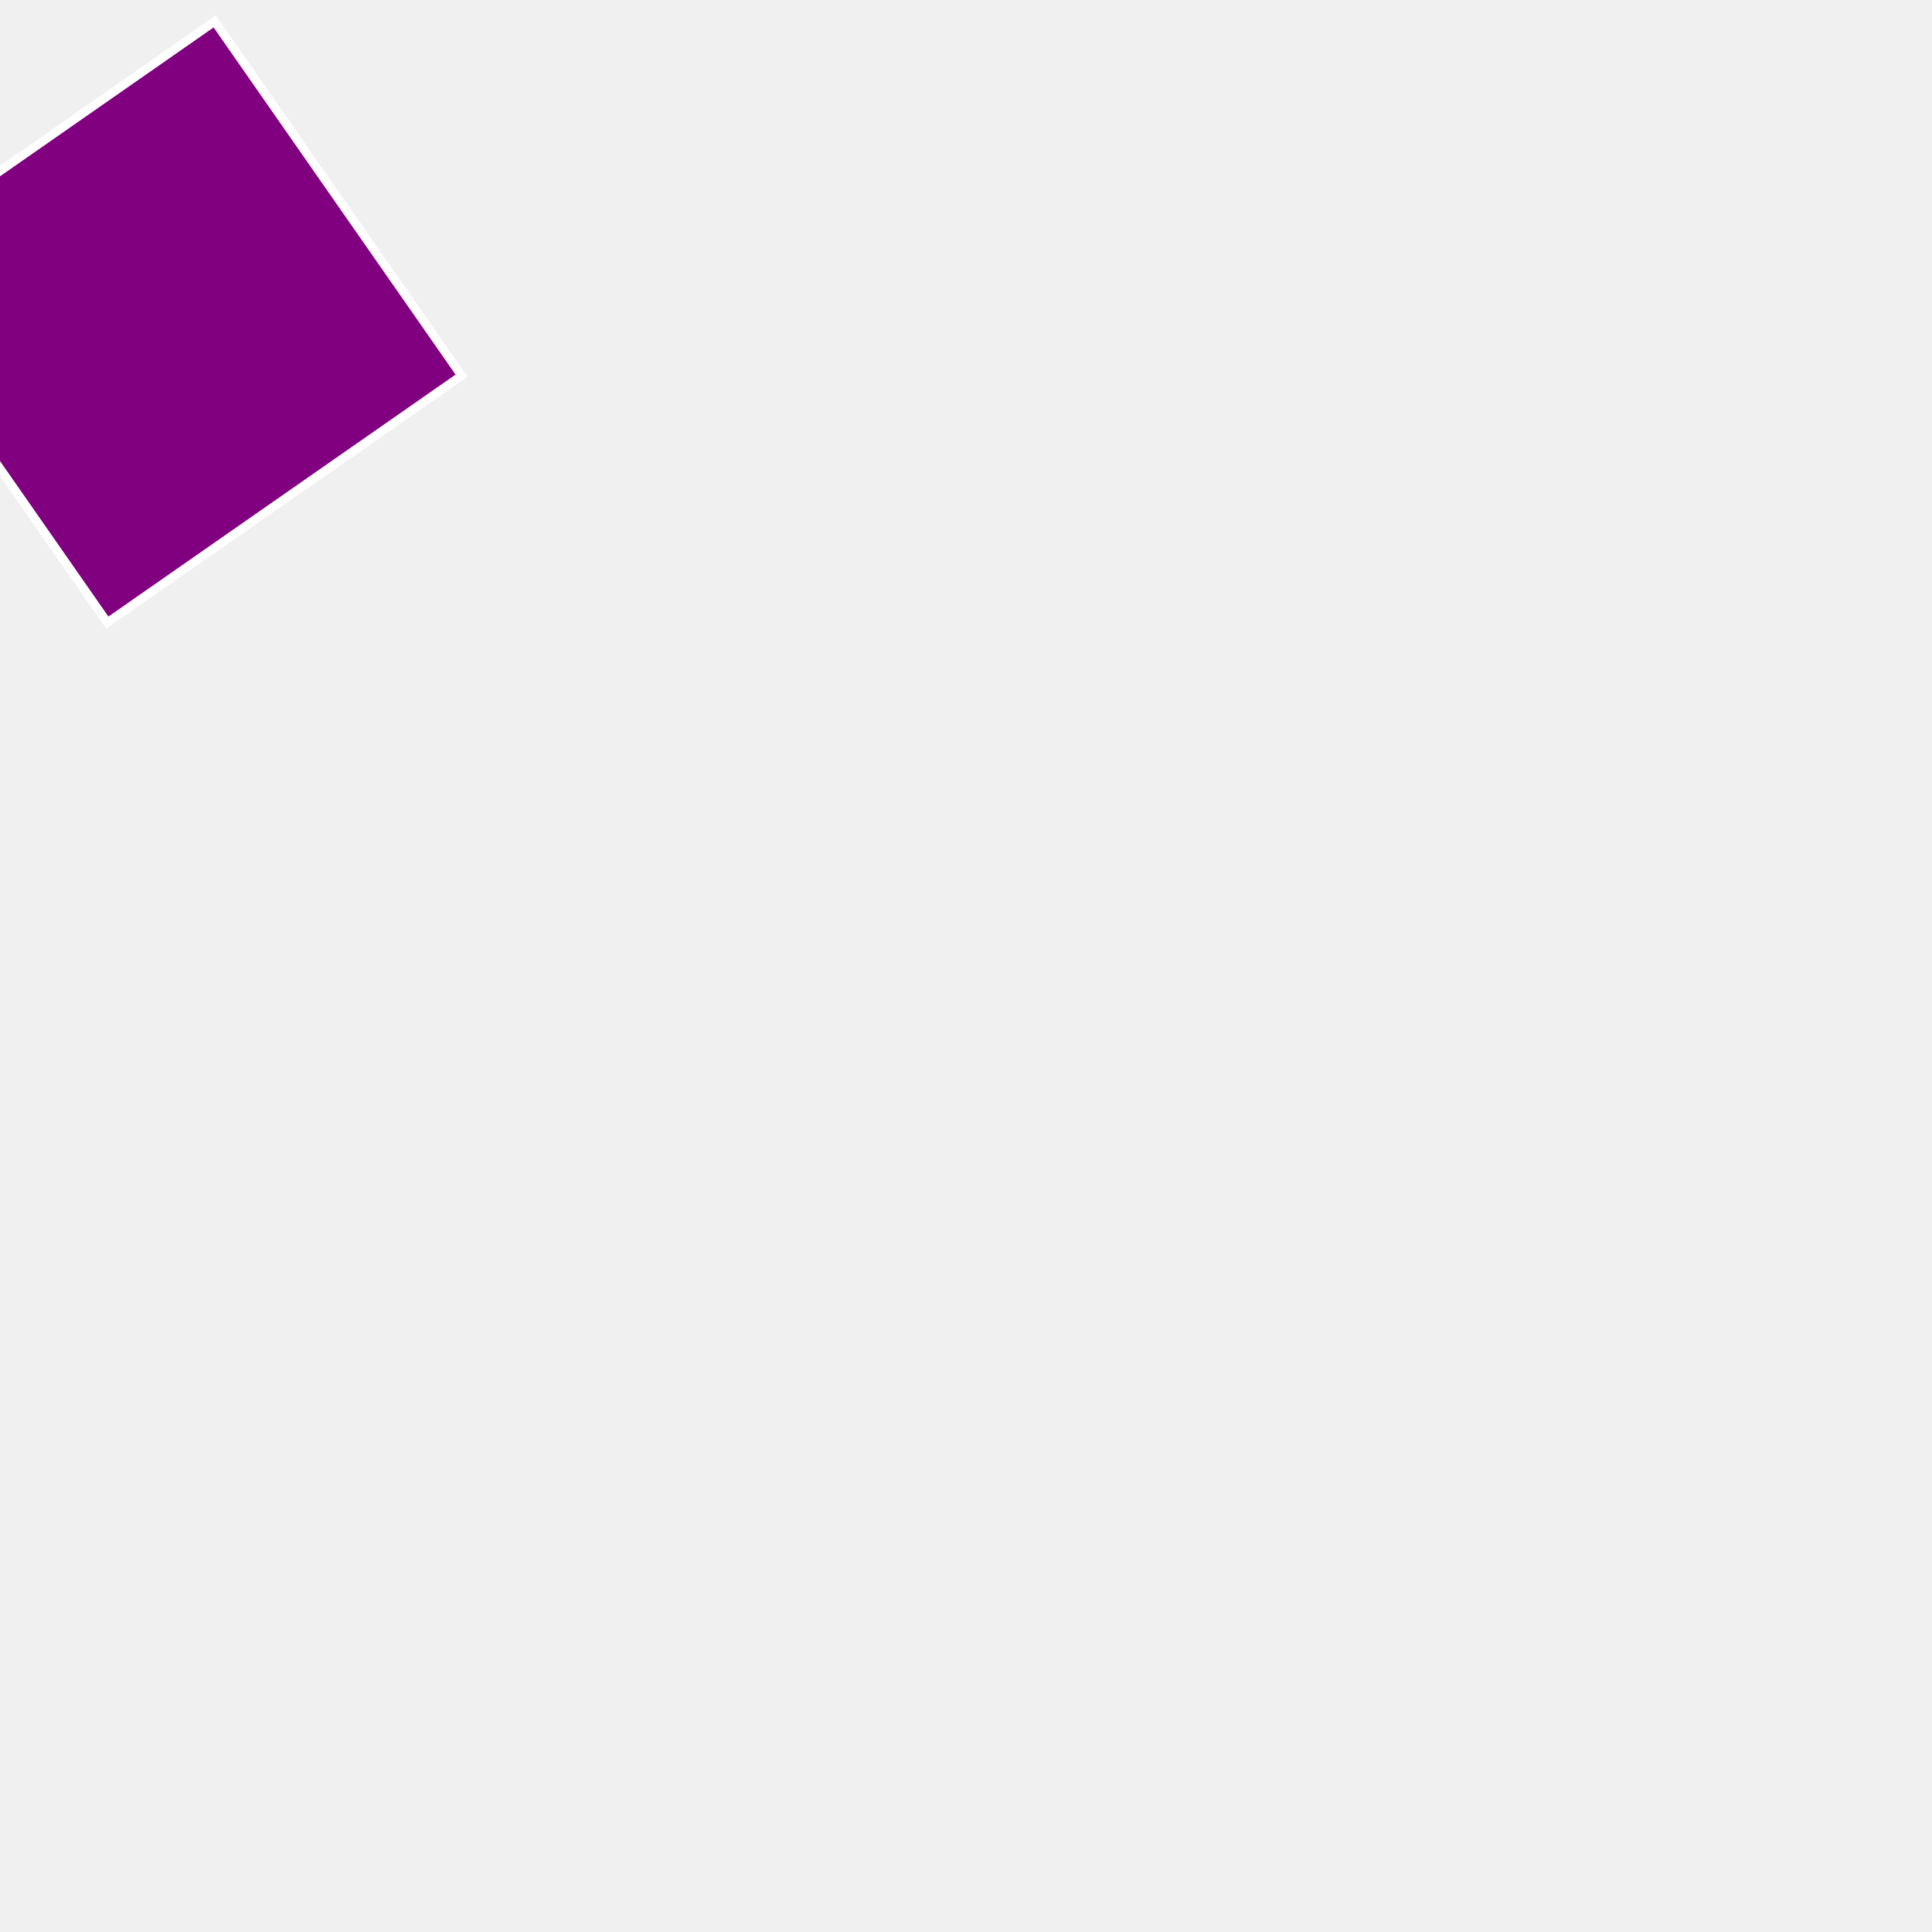
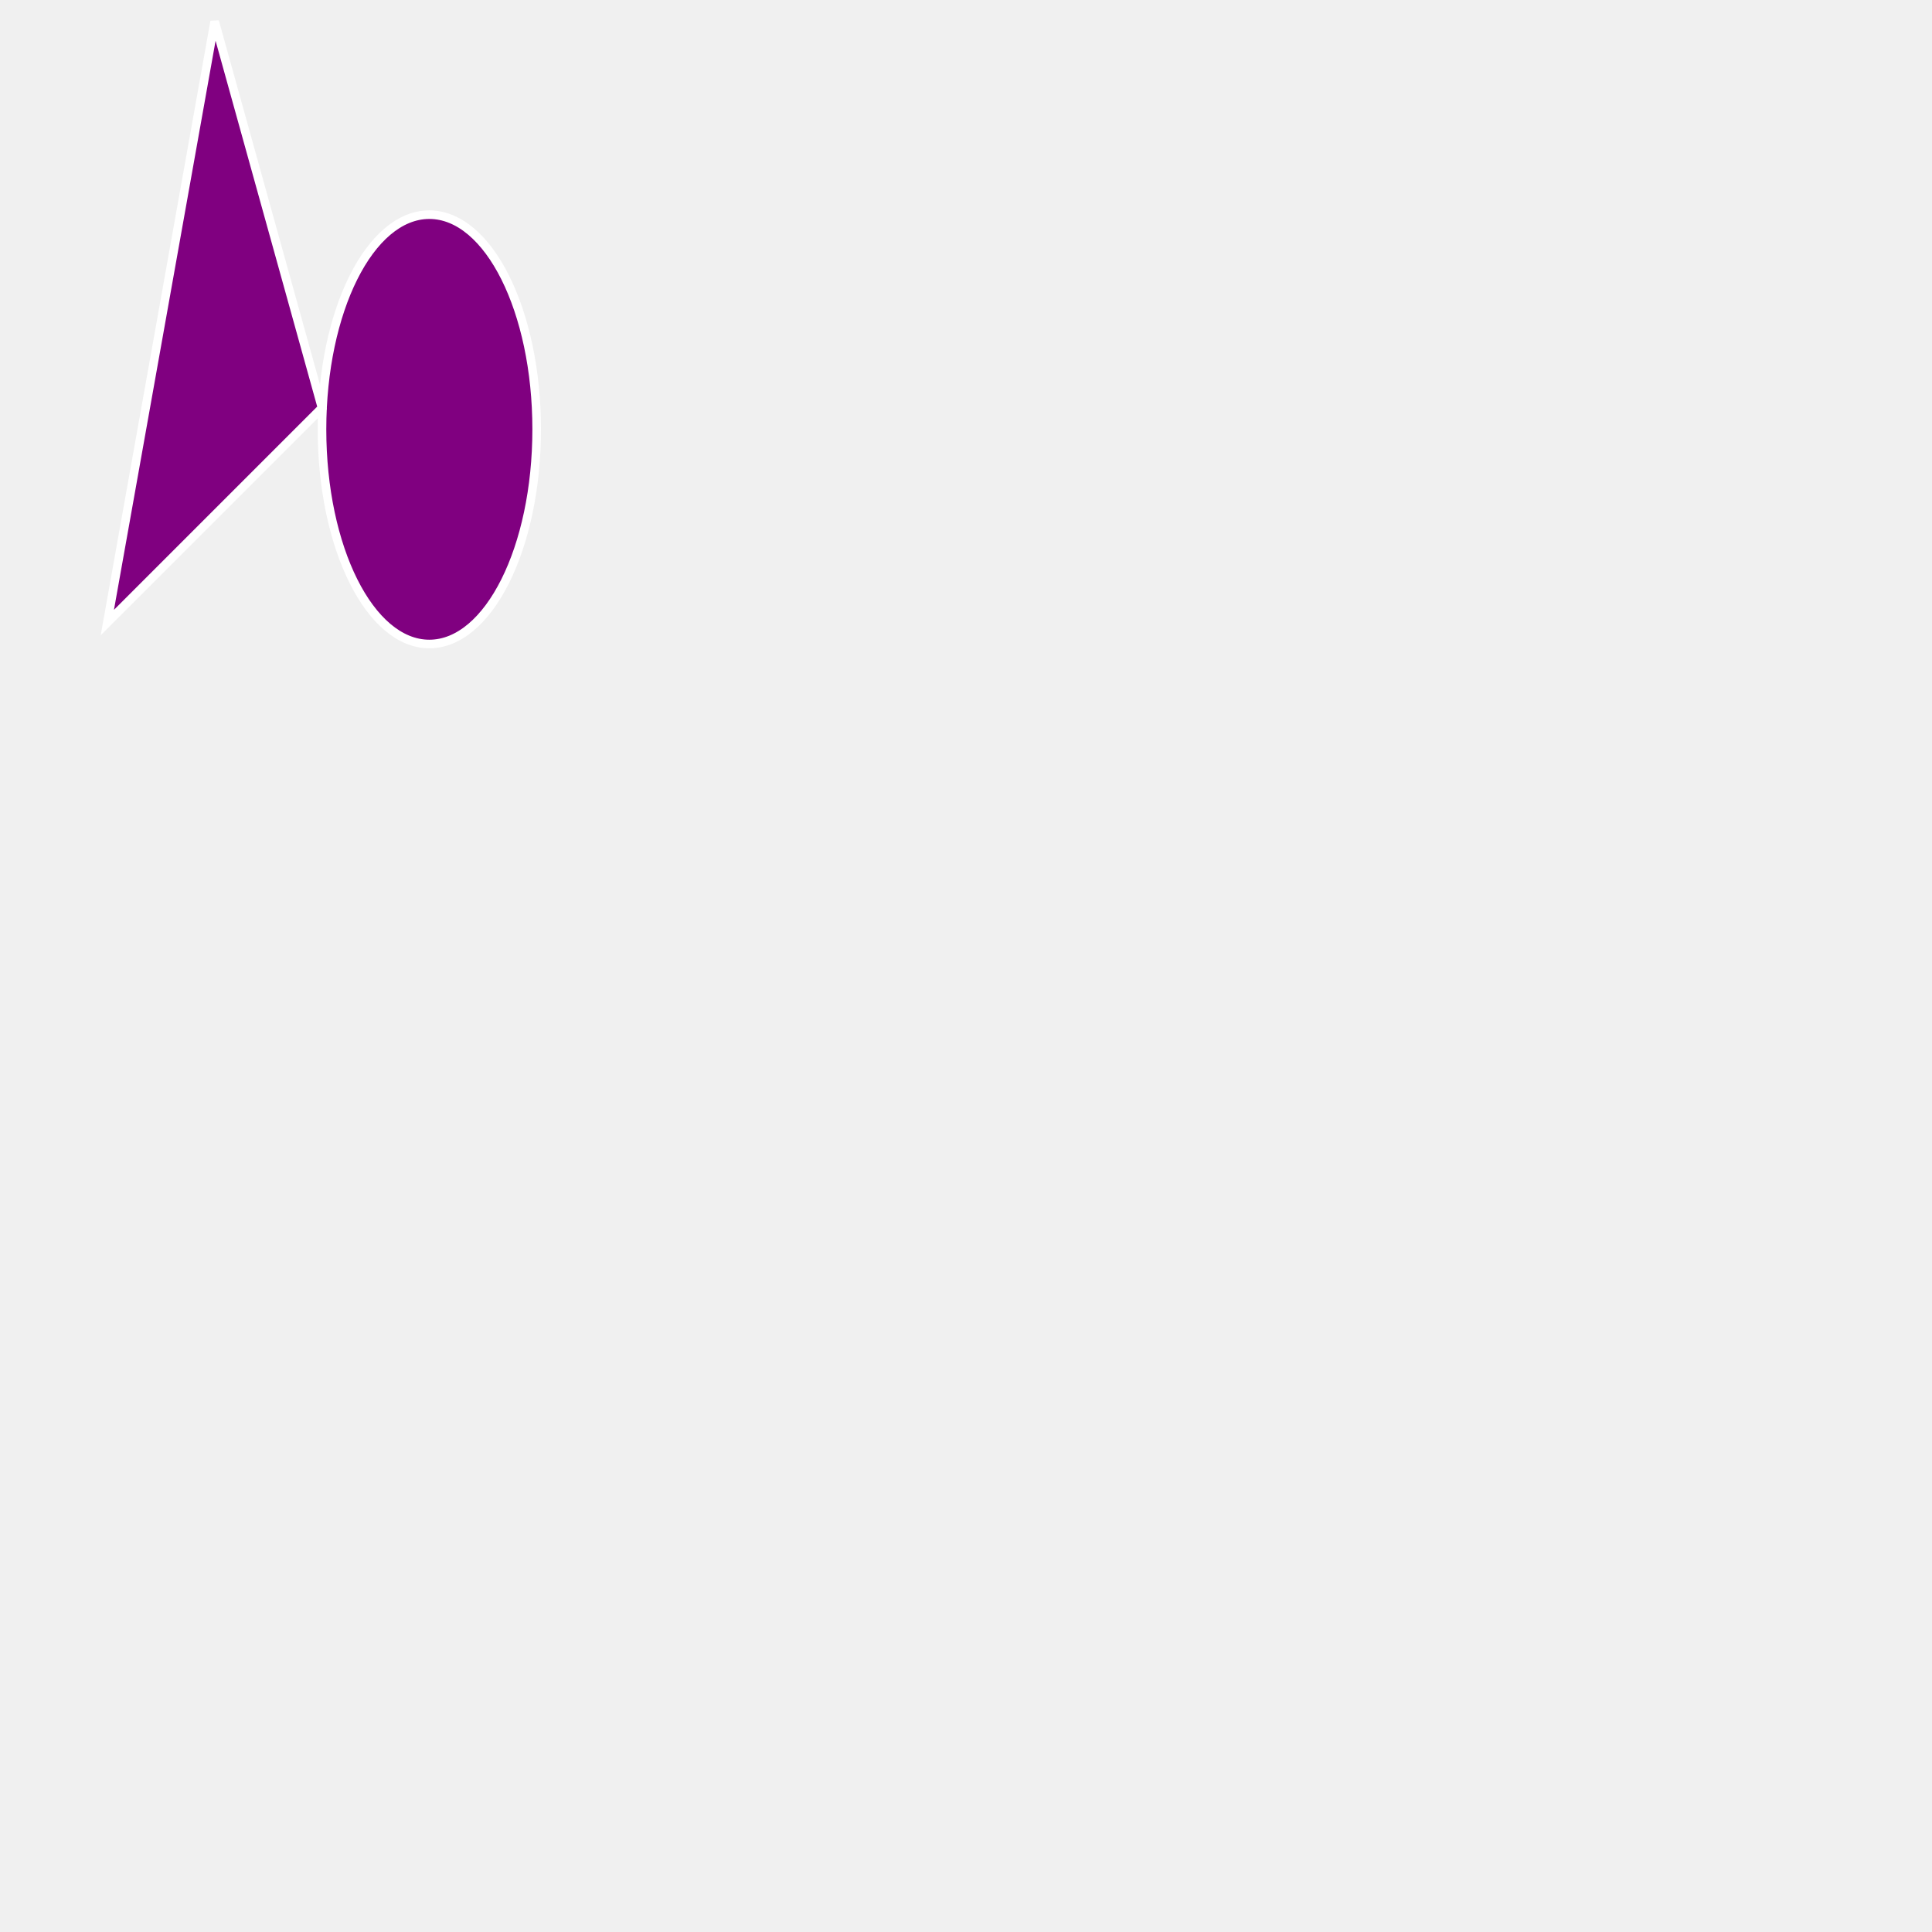
<svg xmlns="http://www.w3.org/2000/svg" height="900" width="900">
-   <polygon points="100.0,10.0 -65.0,125.0 50.0,290.0 215.0,175.0" style="fill:purple;stroke:white;stroke-width:4.0" />
+   <ellipse rx="50.0" ry="100.0" cx="200.0" cy="200.0" style="fill:purple;stroke:white;stroke-width:4.0" />
+   <polygon points="100.0,10.0 50.0,290.0 150.0,190.0" style="fill:purple;stroke:white;stroke-width:4.0" />
</svg>
